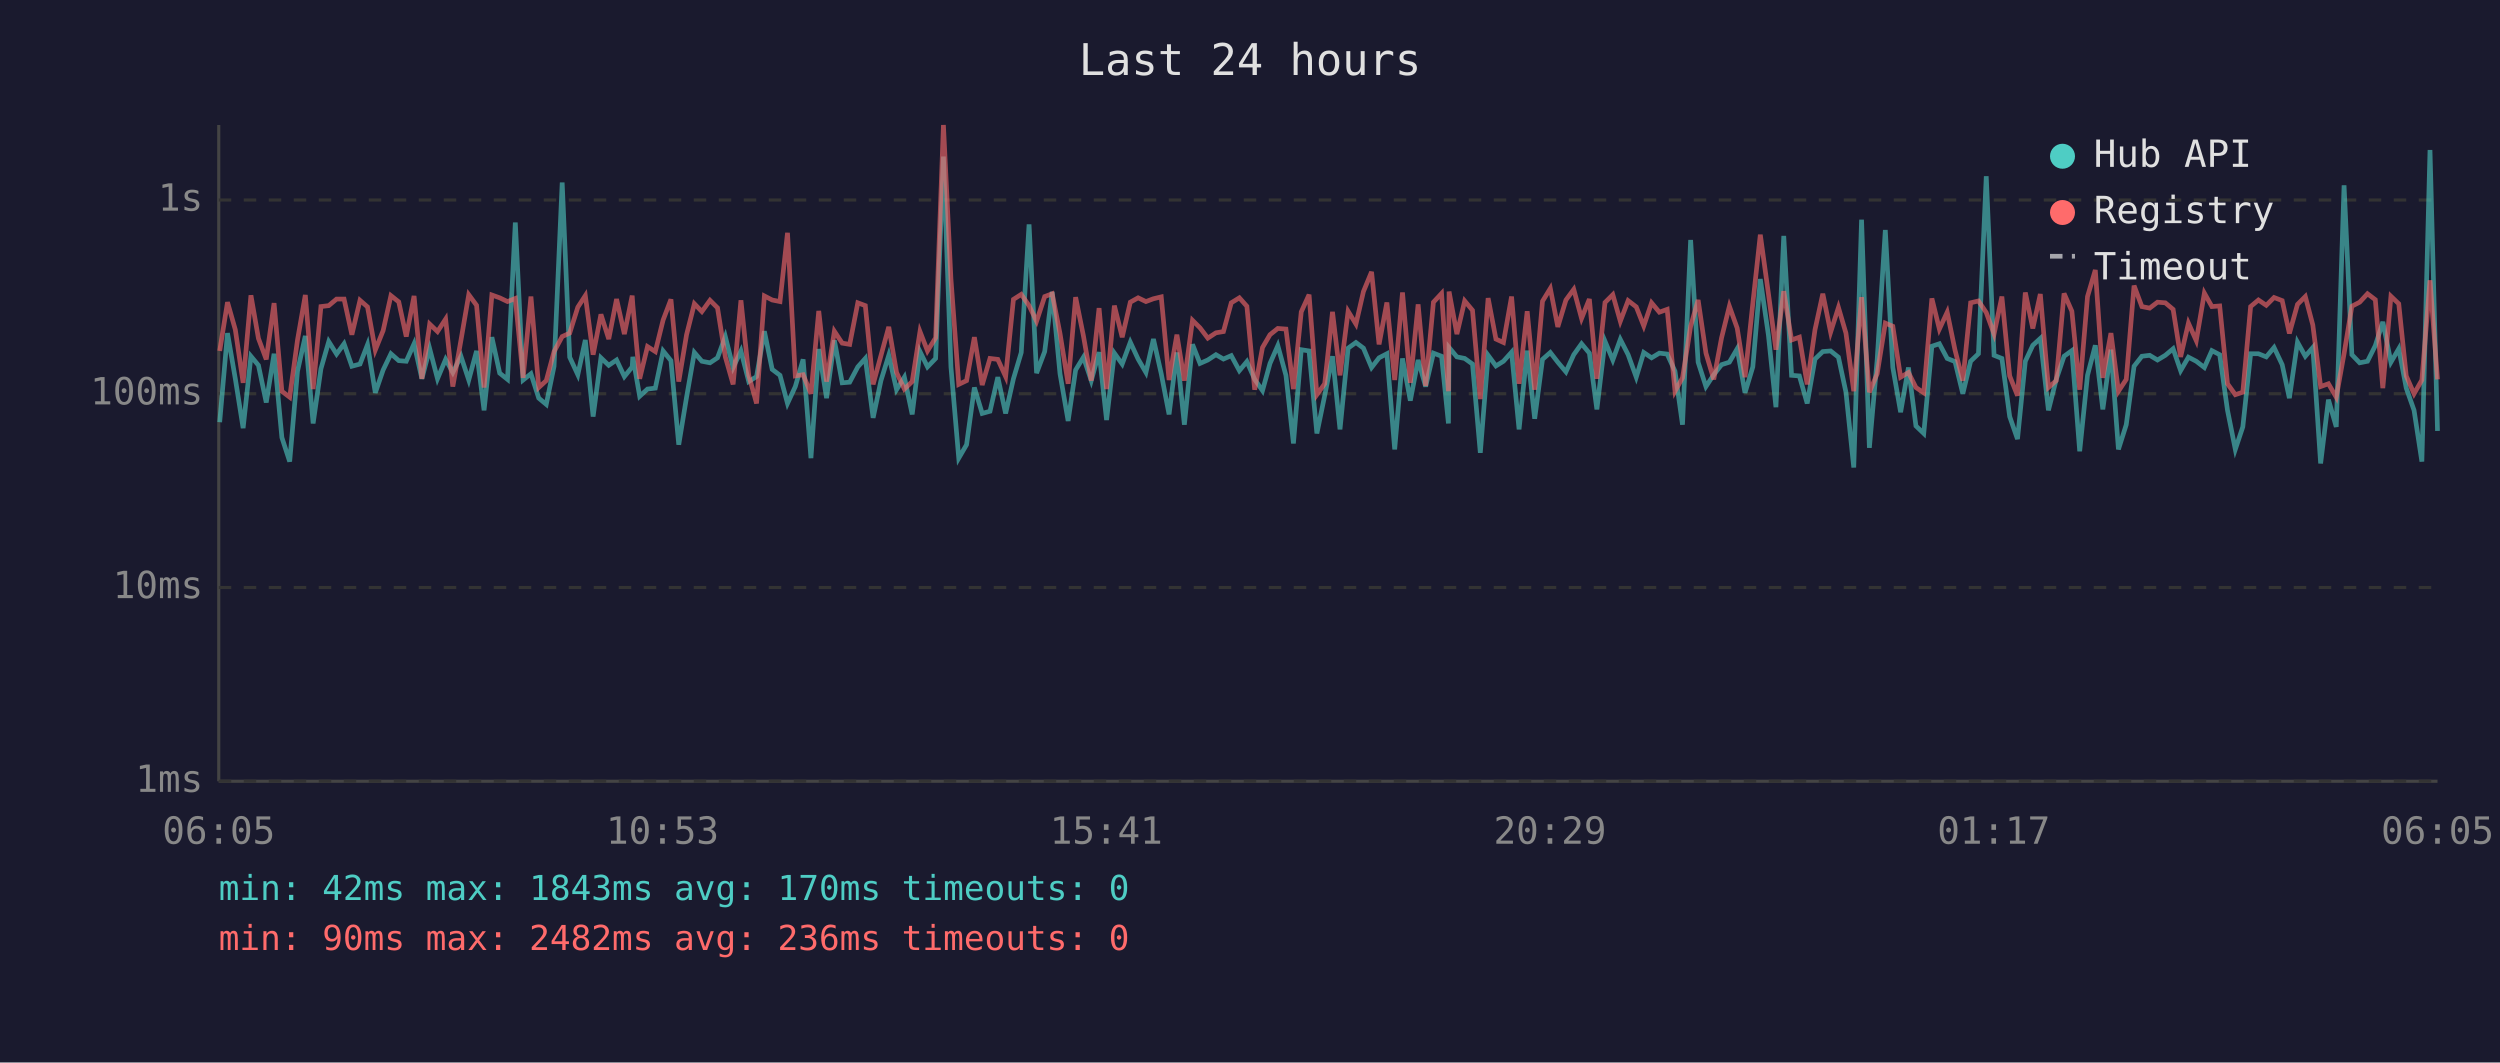
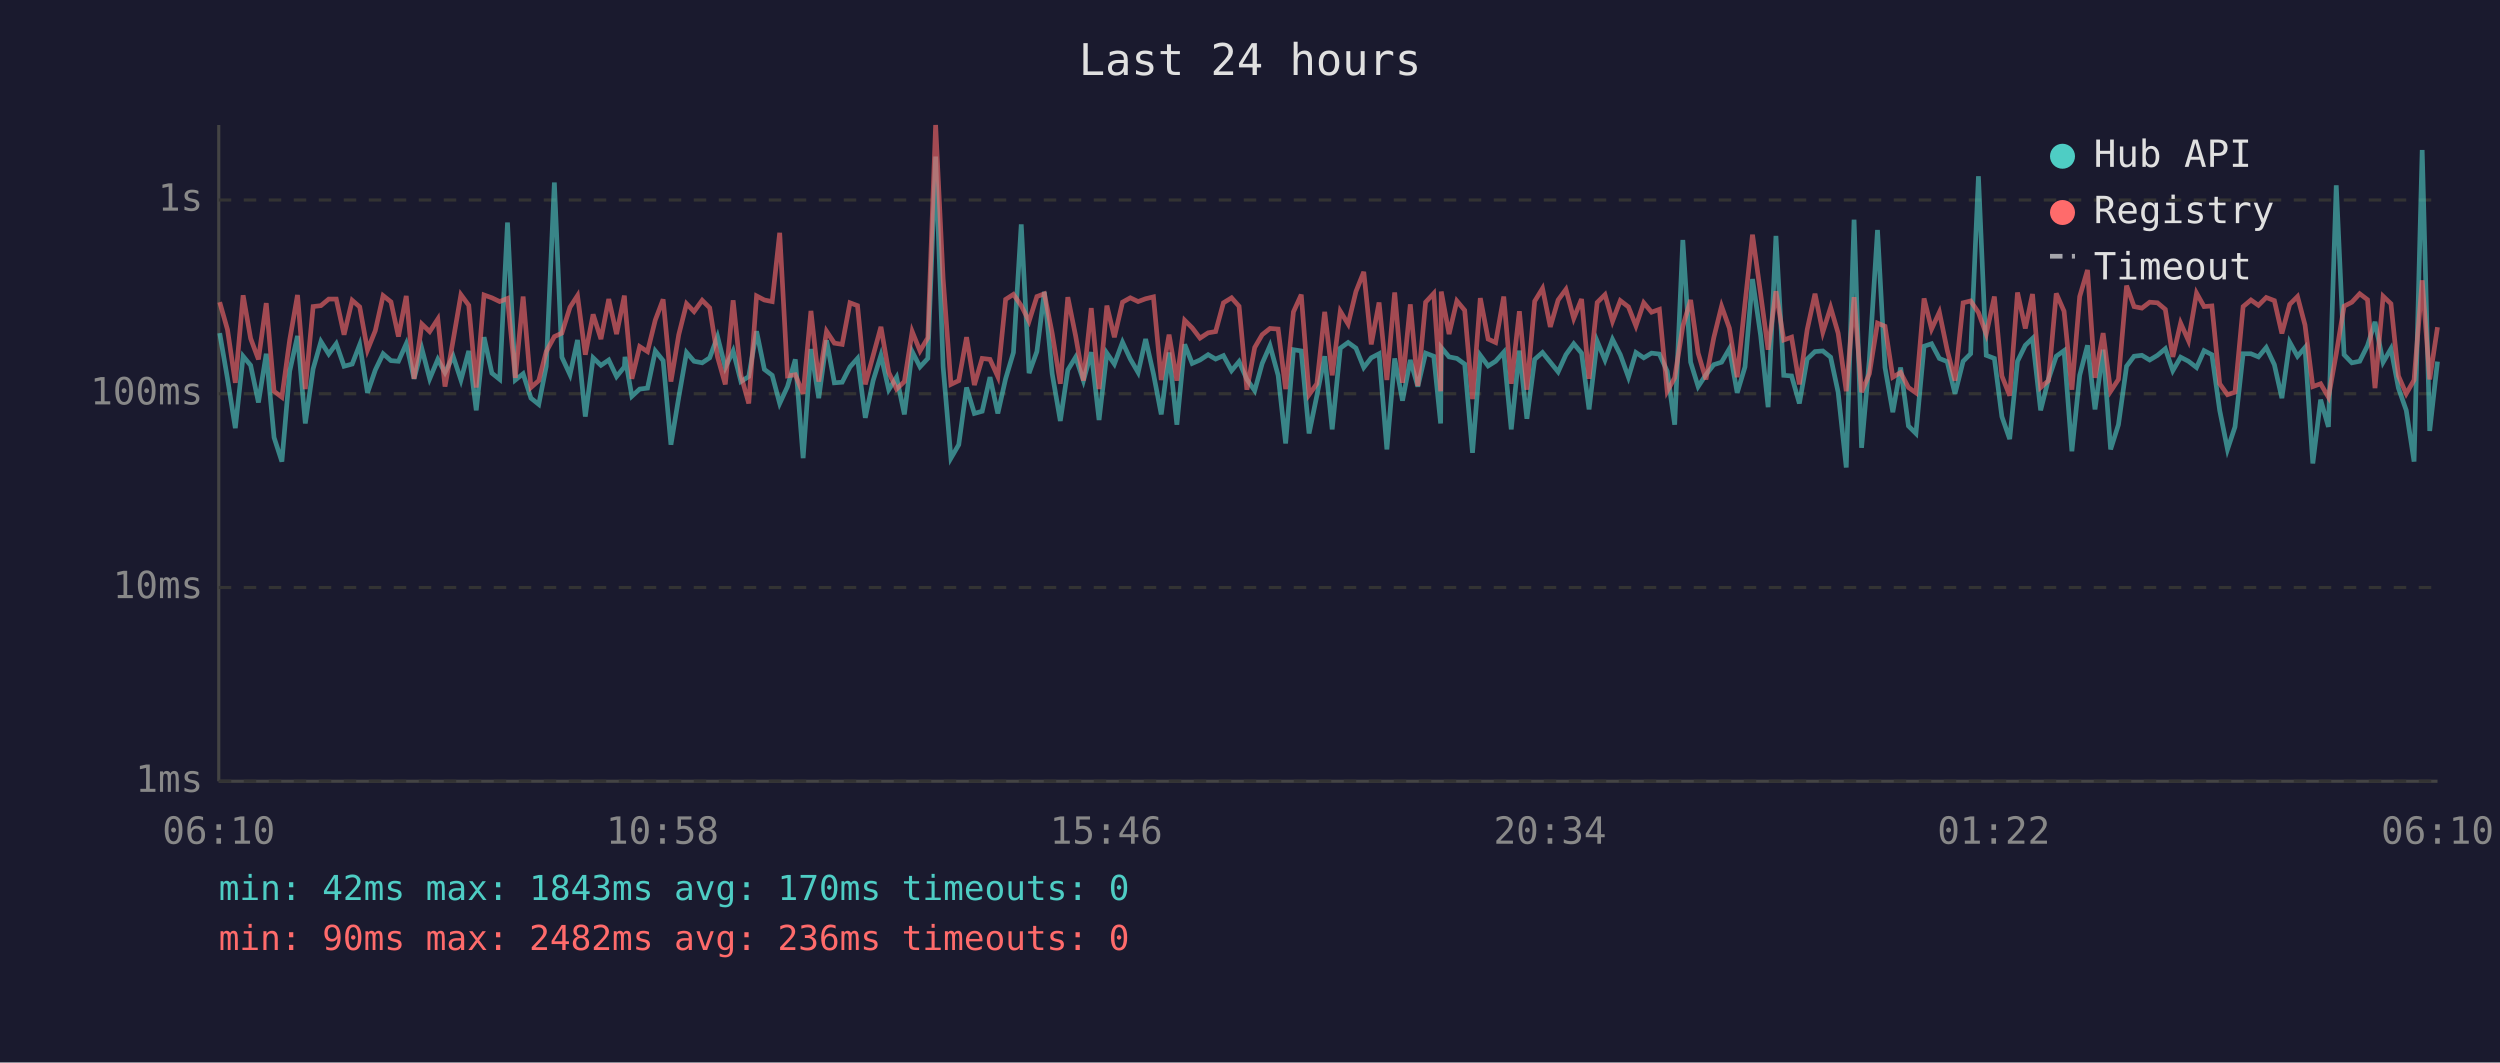
<svg xmlns="http://www.w3.org/2000/svg" viewBox="0 0 800 340" font-family="monospace" font-size="12">
  <rect width="800" height="340" fill="#1a1a2e" />
  <text x="400" y="24" fill="#e0e0e0" font-size="14" text-anchor="middle">Last 24 hours</text>
  <line x1="70" y1="40" x2="70" y2="250" stroke="#444" stroke-width="1" />
  <line x1="70" y1="250" x2="780" y2="250" stroke="#444" stroke-width="1" />
  <line x1="70" y1="250" x2="780" y2="250" stroke="#333" stroke-width="1" stroke-dasharray="4" />
  <text x="65" y="250" fill="#888" text-anchor="end" dominant-baseline="middle">1ms</text>
  <line x1="70" y1="188" x2="780" y2="188" stroke="#333" stroke-width="1" stroke-dasharray="4" />
  <text x="65" y="188" fill="#888" text-anchor="end" dominant-baseline="middle">10ms</text>
  <line x1="70" y1="126" x2="780" y2="126" stroke="#333" stroke-width="1" stroke-dasharray="4" />
  <text x="65" y="126" fill="#888" text-anchor="end" dominant-baseline="middle">100ms</text>
  <line x1="70" y1="64" x2="780" y2="64" stroke="#333" stroke-width="1" stroke-dasharray="4" />
  <text x="65" y="64" fill="#888" text-anchor="end" dominant-baseline="middle">1s</text>
-   <text x="70" y="270" fill="#888" text-anchor="middle">06:05</text>
-   <text x="212" y="270" fill="#888" text-anchor="middle">10:53</text>
-   <text x="354" y="270" fill="#888" text-anchor="middle">15:41</text>
-   <text x="496" y="270" fill="#888" text-anchor="middle">20:29</text>
-   <text x="638" y="270" fill="#888" text-anchor="middle">01:17</text>
-   <text x="780" y="270" fill="#888" text-anchor="middle">06:05</text>
-   <polyline points="70.3,135.1 72.8,106.6 75.3,121.2 77.8,137.0 80.3,114.0 82.7,116.9 85.2,128.8 87.7,113.2 90.2,140.0 92.7,147.7 95.2,118.8 97.7,107.5 100.2,135.5 102.7,118.0 105.2,109.3 107.7,113.3 110.1,110.0 112.6,117.2 115.2,116.5 117.6,110.3 120.1,125.7 122.6,118.4 125.1,113.2 127.6,115.4 130.0,115.6 132.5,110.0 135.0,121.2 137.5,111.6 140.0,121.2 142.6,115.0 144.9,119.2 147.5,114.0 150.0,121.6 152.5,112.3 154.9,131.3 157.4,107.9 159.9,119.4 162.4,121.4 164.9,71.2 167.4,121.6 169.9,119.6 172.4,127.4 174.8,129.4 177.3,117.2 179.9,58.4 182.3,114.3 184.9,119.9 187.3,108.8 189.8,133.3 192.3,114.5 194.8,116.9 197.3,115.2 199.8,120.5 202.3,117.4 202.5,114.2 204.7,126.8 207.2,124.5 209.7,124.2 212.2,112.3 214.7,115.4 217.2,142.3 219.7,127.1 222.2,112.8 224.6,115.6 227.2,116.1 229.6,114.5 232.1,107.7 234.6,117.6 237.1,112.3 239.6,122.1 242.1,120.5 244.6,106.0 247.1,118.2 249.6,120.1 252.0,129.1 254.5,123.7 257.0,115.0 259.5,146.6 262.0,111.7 264.5,127.4 267.0,108.9 269.5,122.5 271.9,122.3 274.5,117.4 276.9,114.7 279.4,133.7 281.9,121.8 284.4,113.7 286.9,124.7 289.4,120.7 291.9,132.6 294.4,112.5 296.8,117.4 299.4,114.7 301.9,50.1 304.3,117.4 306.8,146.6 309.3,142.3 311.8,124.0 314.3,132.3 316.8,131.6 319.3,120.7 321.8,132.3 324.3,121.2 326.8,112.8 329.3,71.8 331.7,119.4 334.3,112.5 336.7,93.4 339.2,119.6 341.8,134.7 344.2,118.4 346.7,114.3 349.2,121.8 351.7,112.7 354.1,134.4 356.6,113.0 359.1,116.5 361.7,109.5 364.2,114.9 366.7,119.2 369.1,108.5 371.6,119.6 374.1,132.6 376.6,112.8 379.0,135.9 381.6,110.2 384.0,116.3 386.5,115.2 389.1,113.5 391.5,114.9 394.0,113.8 396.6,118.6 399.0,115.7 401.5,121.4 404.0,125.0 406.4,116.3 408.9,110.6 411.5,120.1 413.9,141.9 416.4,111.9 418.9,112.3 421.4,138.7 423.9,126.6 426.4,114.0 428.8,137.4 431.4,111.4 433.9,109.6 436.3,111.4 438.9,117.6 441.3,114.5 443.8,113.2 446.3,143.8 448.8,114.7 451.3,128.2 453.8,115.2 456.2,123.7 458.7,113.0 461.3,114.0 463.5,135.5 463.7,111.2 466.2,114.2 468.7,114.7 471.2,116.5 473.7,144.9 476.2,113.7 478.7,117.1 481.1,115.6 483.7,112.7 486.1,137.4 488.7,112.2 491.1,134.0 493.6,115.0 496.1,112.8 498.5,115.9 501.1,119.0 503.6,113.5 506.1,110.0 508.6,113.0 511.0,131.0 513.6,109.2 516.1,115.2 518.5,108.6 521.0,113.5 523.6,120.7 526.0,112.8 528.5,114.5 531.0,113.0 533.5,113.3 536.0,118.8 538.4,135.9 541.0,76.8 543.4,115.9 545.9,123.7 548.4,119.9 550.9,116.7 553.4,115.9 555.9,111.6 558.4,125.7 560.9,117.4 563.3,89.3 565.9,107.3 568.3,130.3 570.8,75.5 573.3,120.1 575.8,120.3 578.3,129.1 580.8,114.9 583.3,112.5 585.8,112.3 588.3,114.3 590.7,125.5 593.2,149.6 595.7,70.3 598.2,143.3 600.7,115.0 603.3,73.6 605.7,117.6 608.2,131.9 610.7,117.6 613.1,136.3 615.6,138.7 618.2,110.8 620.6,110.0 623.1,114.7 625.6,115.7 628.1,126.0 630.6,115.6 633.1,113.2 635.6,56.4 638.1,113.7 640.6,114.7 643.1,133.3 645.6,140.5 648.1,115.6 650.5,110.5 652.9,108.3 655.5,131.3 658.0,121.4 660.5,114.0 663.0,112.2 665.5,144.4 668.0,120.1 670.5,110.5 672.9,131.0 675.5,111.9 677.9,143.8 680.4,135.9 682.9,117.2 685.4,114.0 687.9,113.7 690.4,115.2 692.9,113.7 695.4,111.6 697.8,118.6 700.3,114.3 702.8,115.6 705.4,117.6 707.8,112.2 710.3,113.5 712.8,131.3 715.3,143.8 717.7,136.6 720.2,113.2 722.7,113.2 725.2,114.2 727.7,111.2 730.3,116.7 732.6,127.4 735.2,109.5 737.7,114.0 740.1,111.2 742.6,148.3 745.1,127.9 747.6,136.6 750.1,59.3 752.6,113.5 755.1,116.1 757.6,115.6 760.1,110.6 762.5,103.0 765.1,115.9 767.6,111.6 770.0,124.2 772.5,131.3 775.0,147.7 777.6,48.0 780.0,137.9" fill="none" stroke="#4ecdc4" stroke-width="1.5" opacity="0.6" />
-   <polyline points="70.3,112.3 72.8,96.7 75.3,105.5 77.8,122.5 80.3,94.5 82.7,108.3 85.2,115.0 87.7,97.0 90.2,125.2 92.7,127.1 95.2,108.8 97.7,94.4 100.2,124.5 102.7,98.1 105.2,97.8 107.7,95.7 110.1,95.7 112.6,107.1 115.2,96.1 117.6,98.2 120.1,112.0 122.6,105.8 125.1,94.6 127.6,96.6 130.0,107.7 132.5,94.7 135.0,121.2 137.5,103.7 140.0,106.1 142.6,102.1 144.9,123.7 147.5,108.9 150.0,94.3 152.5,97.7 154.9,124.0 157.4,94.4 159.9,95.3 162.4,96.5 164.9,95.5 167.4,120.9 169.9,94.9 172.4,124.0 174.8,121.8 177.3,112.5 179.9,107.7 182.3,106.6 184.9,98.3 187.3,94.6 189.8,113.5 192.3,100.6 194.8,108.5 197.3,95.7 199.8,106.9 202.3,94.6 202.5,97.5 204.7,121.2 207.2,110.9 209.7,112.5 212.2,102.4 214.7,95.8 217.2,122.1 219.7,107.1 222.2,97.2 224.6,99.7 227.2,96.1 229.6,98.5 232.1,114.2 234.6,123.0 237.1,96.1 239.6,120.1 242.1,129.1 244.6,94.7 247.1,96.0 249.6,96.5 252.0,74.5 254.5,120.3 257.0,119.9 259.5,126.0 262.0,99.5 264.5,122.1 267.0,106.0 269.5,109.8 271.9,110.2 274.5,96.9 276.9,97.8 279.4,123.0 281.9,113.8 284.4,104.6 286.9,119.2 289.4,124.5 291.9,122.1 294.4,106.1 296.8,112.3 299.4,108.1 301.9,40.0 304.3,89.2 306.8,123.0 309.3,121.8 311.8,107.9 314.3,123.2 316.8,114.7 319.3,115.0 321.8,120.5 324.3,95.8 326.8,94.2 329.3,97.8 331.7,102.8 334.3,94.9 336.7,94.0 339.2,106.7 341.8,122.8 344.2,95.1 346.7,107.5 349.2,121.8 351.7,98.6 354.1,124.5 356.6,97.8 359.1,107.9 361.7,96.7 364.2,95.3 366.7,96.5 369.1,95.6 371.6,95.0 374.1,121.6 376.6,107.1 379.0,121.8 381.6,102.5 384.0,104.9 386.5,108.2 389.1,106.5 391.5,106.1 394.0,96.9 396.6,95.3 399.0,98.0 401.5,124.7 404.0,111.2 406.4,107.1 408.9,105.1 411.5,105.3 413.9,124.5 416.4,99.8 418.9,94.3 421.4,126.3 423.9,122.8 426.4,99.8 428.8,120.1 431.4,99.6 433.9,103.7 436.3,93.3 438.9,87.0 441.3,110.2 443.8,96.8 446.3,121.6 448.8,93.6 451.3,122.5 453.8,97.4 456.2,123.5 458.7,96.7 461.3,93.9 463.5,125.2 463.7,93.3 466.2,106.9 468.7,96.3 471.2,99.3 473.7,127.7 476.2,95.4 478.7,108.5 481.1,109.6 483.7,94.9 486.1,122.8 488.7,99.6 491.1,124.7 493.6,96.4 496.1,92.3 498.5,104.6 501.1,96.0 503.6,92.6 506.1,101.9 508.6,95.7 511.0,121.2 513.6,96.8 516.1,94.3 518.5,102.8 521.0,96.2 523.6,98.2 526.0,104.3 528.5,96.9 531.0,99.9 533.5,99.0 536.0,125.2 538.4,120.9 541.0,104.4 543.4,96.0 545.9,113.0 548.4,121.4 550.9,108.1 553.4,98.0 555.9,105.0 558.4,120.7 560.9,97.1 563.3,75.1 565.9,94.0 568.3,111.9 570.8,93.2 573.3,108.8 575.8,107.9 578.3,123.0 580.8,105.5 583.3,94.0 585.8,106.3 588.3,98.4 590.7,106.6 593.2,125.2 595.7,95.1 598.2,125.5 600.7,119.6 603.3,103.4 605.7,104.4 608.2,120.7 610.7,119.2 613.1,124.0 615.6,125.7 618.2,95.5 620.6,105.3 623.1,99.9 625.6,112.0 628.1,121.8 630.6,96.9 633.1,96.3 635.6,100.0 638.1,106.9 640.6,94.9 643.1,120.3 645.6,126.6 648.1,93.6 650.5,105.1 652.9,94.1 655.5,124.0 658.0,121.8 660.5,93.9 663.0,99.6 665.5,124.7 668.0,94.9 670.5,86.4 672.9,120.9 675.5,106.6 677.9,125.2 680.4,121.4 682.9,91.4 685.4,98.1 687.9,98.6 690.4,96.7 692.9,96.9 695.4,99.0 697.8,114.2 700.3,103.4 702.8,109.0 705.4,93.8 707.8,98.1 710.3,97.9 712.8,122.8 715.3,126.3 717.7,125.5 720.2,98.1 722.7,96.0 725.2,97.7 727.7,95.2 730.3,96.2 732.6,106.7 735.2,97.4 737.7,94.9 740.1,104.0 742.6,123.7 745.1,122.8 747.6,127.1 750.1,113.2 752.6,98.0 755.1,96.7 757.6,94.0 760.1,95.9 762.5,124.2 765.1,94.8 767.6,97.2 770.0,120.3 772.5,126.0 775.0,121.6 777.6,89.7 780.0,121.4" fill="none" stroke="#ff6b6b" stroke-width="1.5" opacity="0.6" />
+   <text x="70" y="270" fill="#888" text-anchor="middle">06:10</text>
+   <text x="212" y="270" fill="#888" text-anchor="middle">10:58</text>
+   <text x="354" y="270" fill="#888" text-anchor="middle">15:46</text>
+   <text x="496" y="270" fill="#888" text-anchor="middle">20:34</text>
+   <text x="638" y="270" fill="#888" text-anchor="middle">01:22</text>
+   <text x="780" y="270" fill="#888" text-anchor="middle">06:10</text>
+   <polyline points="70.3,106.6 72.8,121.2 75.3,137.0 77.8,114.0 80.2,116.9 82.7,128.8 85.2,113.2 87.7,140.0 90.2,147.7 92.7,118.8 95.2,107.5 97.7,135.5 100.2,118.0 102.7,109.3 105.2,113.3 107.6,110.0 110.1,117.2 112.7,116.5 115.1,110.3 117.6,125.7 120.1,118.4 122.6,113.2 125.1,115.4 127.5,115.6 130.0,110.0 132.5,121.2 135.0,111.6 137.5,121.2 140.1,115.0 142.4,119.2 145.0,114.0 147.5,121.6 150.0,112.3 152.4,131.3 154.9,107.9 157.4,119.4 159.9,121.4 162.4,71.2 164.9,121.6 167.4,119.6 169.9,127.4 172.4,129.4 174.8,117.2 177.4,58.4 179.8,114.3 182.4,119.9 184.8,108.8 187.3,133.3 189.8,114.5 192.3,116.9 194.8,115.2 197.3,120.5 199.8,117.4 200.0,114.2 202.2,126.8 204.7,124.5 207.2,124.2 209.7,112.3 212.2,115.4 214.7,142.3 217.2,127.1 219.7,112.8 222.1,115.6 224.7,116.1 227.1,114.5 229.6,107.7 232.1,117.6 234.6,112.3 237.1,122.1 239.6,120.5 242.1,106.0 244.6,118.2 247.1,120.1 249.5,129.1 252.0,123.7 254.5,115.0 257.0,146.6 259.5,111.7 262.0,127.4 264.5,108.9 267.0,122.5 269.5,122.3 272.0,117.4 274.4,114.7 276.9,133.7 279.4,121.8 281.9,113.7 284.4,124.7 286.9,120.7 289.4,132.6 291.9,112.5 294.4,117.4 296.9,114.7 299.4,50.1 301.8,117.4 304.3,146.6 306.8,142.3 309.3,124.0 311.8,132.3 314.3,131.6 316.8,120.7 319.3,132.3 321.8,121.2 324.3,112.8 326.8,71.8 329.3,119.4 331.8,112.5 334.2,93.4 336.7,119.6 339.3,134.7 341.7,118.4 344.2,114.3 346.7,121.8 349.2,112.7 351.7,134.4 354.2,113.0 356.6,116.5 359.2,109.5 361.7,114.9 364.2,119.2 366.6,108.5 369.1,119.6 371.6,132.6 374.1,112.8 376.6,135.9 379.1,110.2 381.5,116.3 384.0,115.2 386.6,113.5 389.0,114.9 391.5,113.8 394.1,118.6 396.5,115.7 399.0,121.4 401.5,125.0 403.9,116.3 406.4,110.6 409.0,120.1 411.4,141.9 413.9,111.9 416.4,112.3 418.9,138.7 421.4,126.6 423.9,114.0 426.3,137.4 428.9,111.4 431.4,109.6 433.9,111.4 436.4,117.6 438.8,114.5 441.3,113.2 443.8,143.8 446.3,114.7 448.8,128.2 451.3,115.2 453.7,123.7 456.2,113.0 458.8,114.0 461.0,135.5 461.2,111.2 463.7,114.2 466.2,114.7 468.7,116.5 471.2,144.9 473.7,113.7 476.2,117.1 478.6,115.6 481.2,112.7 483.6,137.4 486.2,112.2 488.6,134.0 491.1,115.0 493.6,112.8 496.1,115.9 498.6,119.0 501.1,113.5 503.6,110.0 506.1,113.0 508.5,131.0 511.1,109.2 513.6,115.2 516.0,108.6 518.5,113.5 521.1,120.7 523.5,112.8 526.0,114.5 528.5,113.0 531.0,113.3 533.5,118.8 535.9,135.9 538.5,76.8 541.0,115.9 543.4,123.7 545.9,119.9 548.4,116.7 550.9,115.9 553.4,111.6 555.9,125.7 558.4,117.4 560.8,89.3 563.4,107.3 565.8,130.3 568.3,75.5 570.8,120.1 573.3,120.3 575.8,129.1 578.3,114.9 580.8,112.5 583.3,112.3 585.8,114.3 588.2,125.5 590.8,149.6 593.3,70.3 595.7,143.3 598.2,115.0 600.8,73.6 603.2,117.6 605.7,131.9 608.2,117.6 610.7,136.3 613.1,138.7 615.7,110.8 618.1,110.0 620.6,114.7 623.1,115.7 625.6,126.0 628.2,115.6 630.6,113.2 633.1,56.4 635.6,113.7 638.2,114.7 640.6,133.3 643.1,140.5 645.6,115.6 648.1,110.5 650.4,108.3 653.0,131.3 655.5,121.4 658.0,114.0 660.5,112.2 663.0,144.4 665.5,120.1 668.0,110.5 670.4,131.0 673.0,111.9 675.4,143.8 677.9,135.9 680.5,117.2 682.9,114.0 685.4,113.7 687.9,115.2 690.4,113.7 692.9,111.6 695.3,118.6 697.8,114.3 700.3,115.6 702.9,117.6 705.3,112.2 707.8,113.5 710.3,131.3 712.8,143.8 715.2,136.6 717.8,113.2 720.3,113.2 722.7,114.2 725.2,111.2 727.8,116.7 730.2,127.4 732.7,109.5 735.2,114.0 737.6,111.2 740.1,148.3 742.6,127.9 745.1,136.6 747.6,59.3 750.1,113.5 752.6,116.1 755.1,115.6 757.6,110.6 760.0,103.0 762.6,115.9 765.1,111.6 767.5,124.2 770.0,131.3 772.5,147.7 775.1,48.0 777.5,137.9 780.0,115.7" fill="none" stroke="#4ecdc4" stroke-width="1.5" opacity="0.6" />
+   <polyline points="70.3,96.7 72.8,105.5 75.3,122.5 77.8,94.5 80.2,108.3 82.7,115.0 85.2,97.0 87.7,125.2 90.2,127.1 92.7,108.8 95.2,94.4 97.7,124.5 100.2,98.1 102.7,97.8 105.2,95.7 107.6,95.7 110.1,107.1 112.7,96.1 115.1,98.2 117.6,112.0 120.1,105.8 122.6,94.6 125.1,96.6 127.5,107.7 130.0,94.7 132.5,121.2 135.0,103.7 137.5,106.1 140.1,102.1 142.4,123.7 145.0,108.9 147.5,94.3 150.0,97.7 152.4,124.0 154.9,94.4 157.4,95.3 159.9,96.5 162.4,95.5 164.9,120.9 167.4,94.9 169.9,124.0 172.4,121.8 174.8,112.5 177.4,107.7 179.8,106.6 182.4,98.3 184.8,94.6 187.3,113.5 189.8,100.6 192.3,108.5 194.8,95.7 197.3,106.9 199.8,94.6 200.0,97.5 202.2,121.2 204.7,110.9 207.2,112.5 209.7,102.4 212.2,95.8 214.7,122.1 217.2,107.1 219.7,97.2 222.1,99.7 224.7,96.1 227.1,98.5 229.6,114.2 232.1,123.0 234.6,96.1 237.1,120.1 239.6,129.1 242.1,94.7 244.6,96.0 247.1,96.5 249.5,74.5 252.0,120.3 254.5,119.9 257.0,126.0 259.5,99.5 262.0,122.1 264.5,106.0 267.0,109.8 269.5,110.2 272.0,96.9 274.4,97.8 276.9,123.0 279.4,113.8 281.9,104.6 284.4,119.2 286.9,124.5 289.4,122.1 291.9,106.1 294.4,112.3 296.9,108.1 299.4,40.0 301.8,89.2 304.3,123.0 306.8,121.8 309.3,107.9 311.8,123.2 314.3,114.7 316.8,115.0 319.3,120.5 321.8,95.8 324.3,94.2 326.8,97.8 329.3,102.8 331.8,94.9 334.2,94.0 336.7,106.7 339.3,122.8 341.7,95.1 344.2,107.5 346.7,121.8 349.2,98.6 351.7,124.5 354.2,97.8 356.6,107.9 359.2,96.7 361.7,95.3 364.2,96.5 366.6,95.6 369.1,95.0 371.6,121.6 374.1,107.1 376.6,121.8 379.1,102.5 381.5,104.9 384.0,108.2 386.6,106.5 389.0,106.1 391.5,96.9 394.1,95.3 396.5,98.0 399.0,124.7 401.5,111.2 403.9,107.1 406.4,105.1 409.0,105.3 411.4,124.5 413.9,99.8 416.4,94.3 418.9,126.3 421.4,122.8 423.9,99.8 426.3,120.1 428.9,99.6 431.4,103.7 433.9,93.3 436.4,87.0 438.8,110.2 441.3,96.8 443.8,121.6 446.3,93.6 448.8,122.5 451.3,97.4 453.7,123.5 456.2,96.7 458.8,93.9 461.0,125.2 461.2,93.3 463.7,106.9 466.2,96.3 468.7,99.3 471.2,127.7 473.7,95.4 476.2,108.5 478.6,109.6 481.2,94.9 483.6,122.8 486.2,99.6 488.6,124.7 491.1,96.4 493.6,92.3 496.1,104.6 498.6,96.0 501.1,92.6 503.6,101.9 506.1,95.7 508.5,121.2 511.1,96.8 513.6,94.3 516.0,102.8 518.5,96.2 521.1,98.2 523.5,104.3 526.0,96.9 528.5,99.9 531.0,99.0 533.5,125.2 535.9,120.9 538.5,104.4 541.0,96.0 543.4,113.0 545.9,121.4 548.4,108.1 550.9,98.0 553.4,105.0 555.9,120.7 558.4,97.1 560.8,75.1 563.4,94.0 565.8,111.9 568.3,93.2 570.8,108.8 573.3,107.9 575.8,123.0 578.3,105.5 580.8,94.0 583.3,106.3 585.8,98.4 588.2,106.6 590.8,125.2 593.3,95.1 595.7,125.5 598.2,119.6 600.8,103.4 603.2,104.4 605.7,120.7 608.2,119.2 610.7,124.0 613.1,125.7 615.7,95.5 618.1,105.3 620.6,99.9 623.1,112.0 625.6,121.8 628.2,96.9 630.6,96.3 633.1,100.0 635.6,106.9 638.2,94.9 640.6,120.3 643.1,126.6 645.6,93.6 648.1,105.1 650.4,94.1 653.0,124.0 655.5,121.8 658.0,93.9 660.5,99.6 663.0,124.7 665.5,94.9 668.0,86.4 670.4,120.9 673.0,106.6 675.4,125.2 677.9,121.4 680.5,91.4 682.9,98.1 685.4,98.6 687.9,96.7 690.4,96.9 692.9,99.0 695.3,114.2 697.8,103.4 700.3,109.0 702.9,93.8 705.3,98.1 707.8,97.9 710.3,122.8 712.8,126.3 715.2,125.5 717.8,98.1 720.3,96.0 722.7,97.7 725.2,95.2 727.8,96.2 730.2,106.7 732.7,97.4 735.2,94.9 737.6,104.0 740.1,123.7 742.6,122.8 745.1,127.1 747.6,113.2 750.1,98.0 752.6,96.7 755.1,94.0 757.6,95.9 760.0,124.2 762.6,94.8 765.1,97.2 767.5,120.3 770.0,126.0 772.5,121.6 775.1,89.7 777.5,121.4 780.0,104.7" fill="none" stroke="#ff6b6b" stroke-width="1.5" opacity="0.6" />
  <circle cx="660" cy="50" r="4" fill="#4ecdc4" />
  <text x="670" y="50" fill="#e0e0e0" dominant-baseline="middle">Hub API</text>
  <circle cx="660" cy="68" r="4" fill="#ff6b6b" />
  <text x="670" y="68" fill="#e0e0e0" dominant-baseline="middle">Registry</text>
  <line x1="656" y1="82" x2="664" y2="82" stroke="#e0e0e0" stroke-width="1.5" stroke-dasharray="4,3" opacity="0.7" />
  <text x="670" y="86" fill="#e0e0e0" dominant-baseline="middle">Timeout</text>
  <text x="70" y="288" fill="#4ecdc4" font-size="11">min: 42ms  max: 1843ms  avg: 170ms  timeouts: 0</text>
  <text x="70" y="304" fill="#ff6b6b" font-size="11">min: 90ms  max: 2482ms  avg: 236ms  timeouts: 0</text>
</svg>
